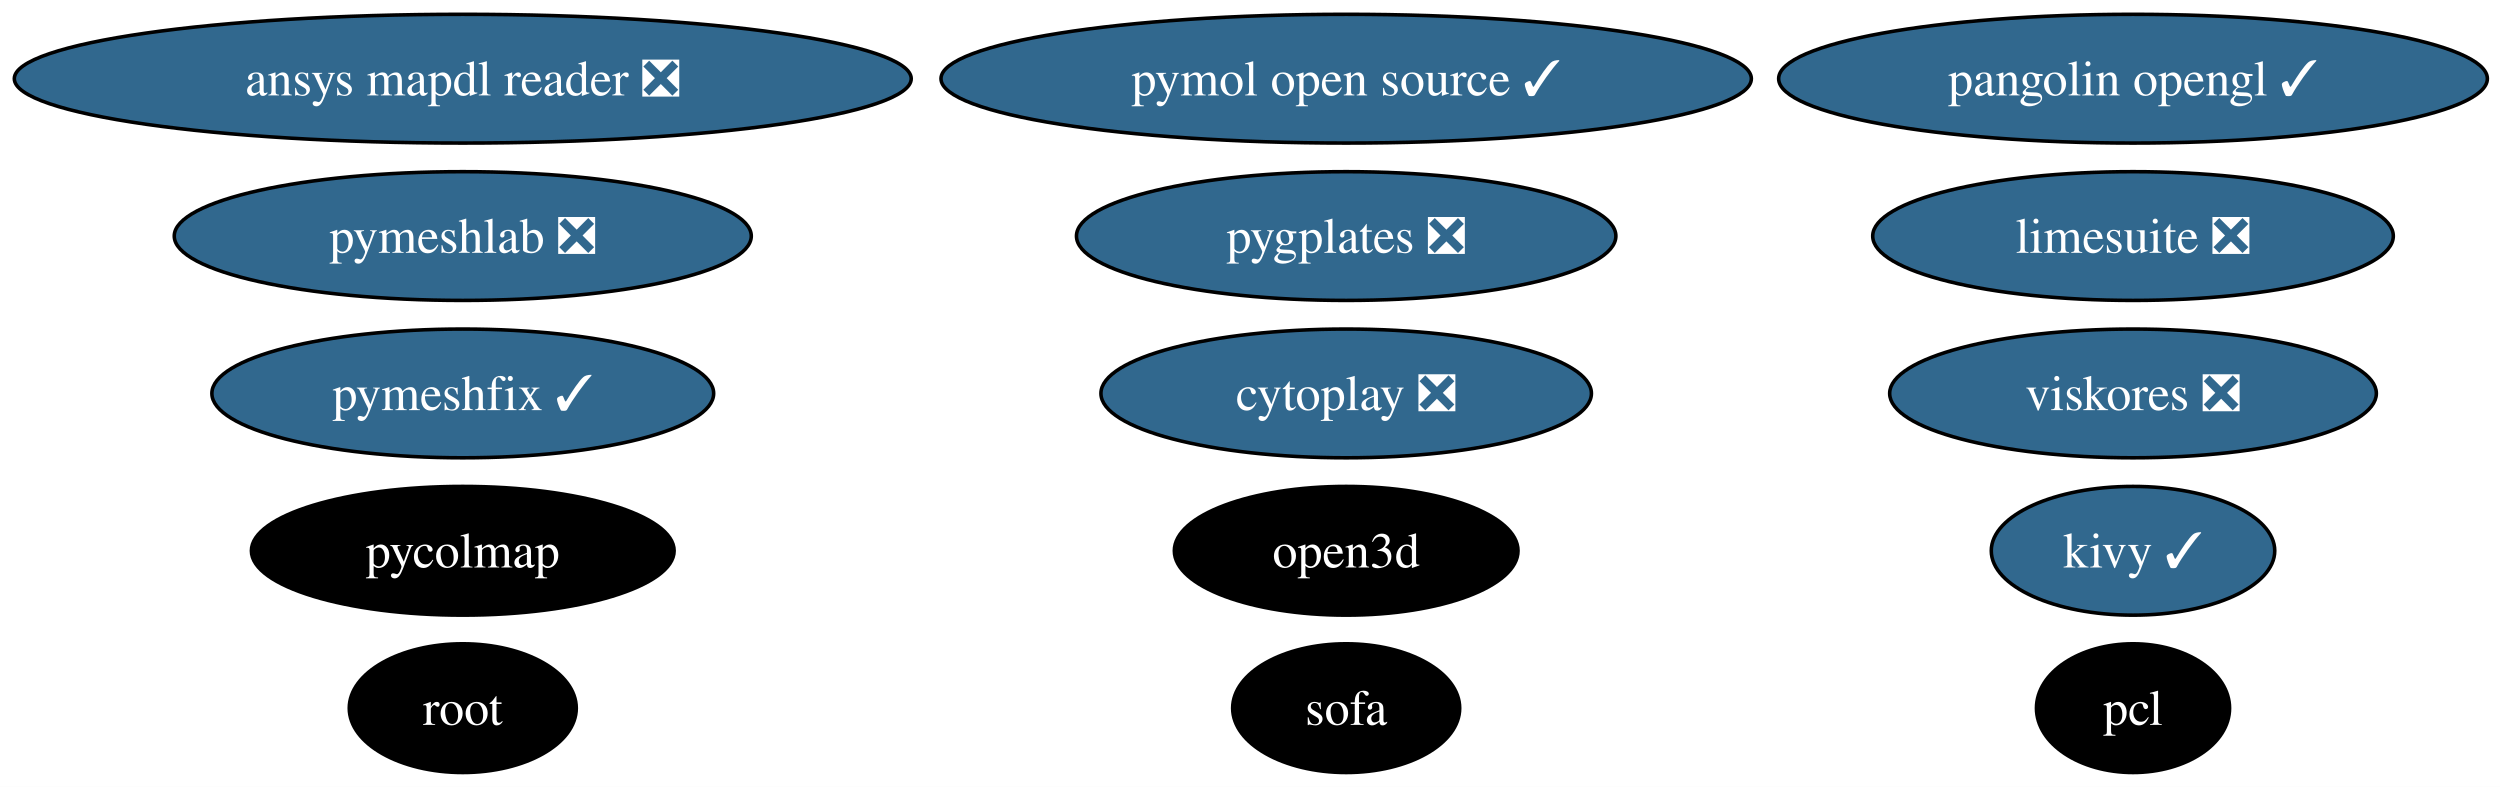
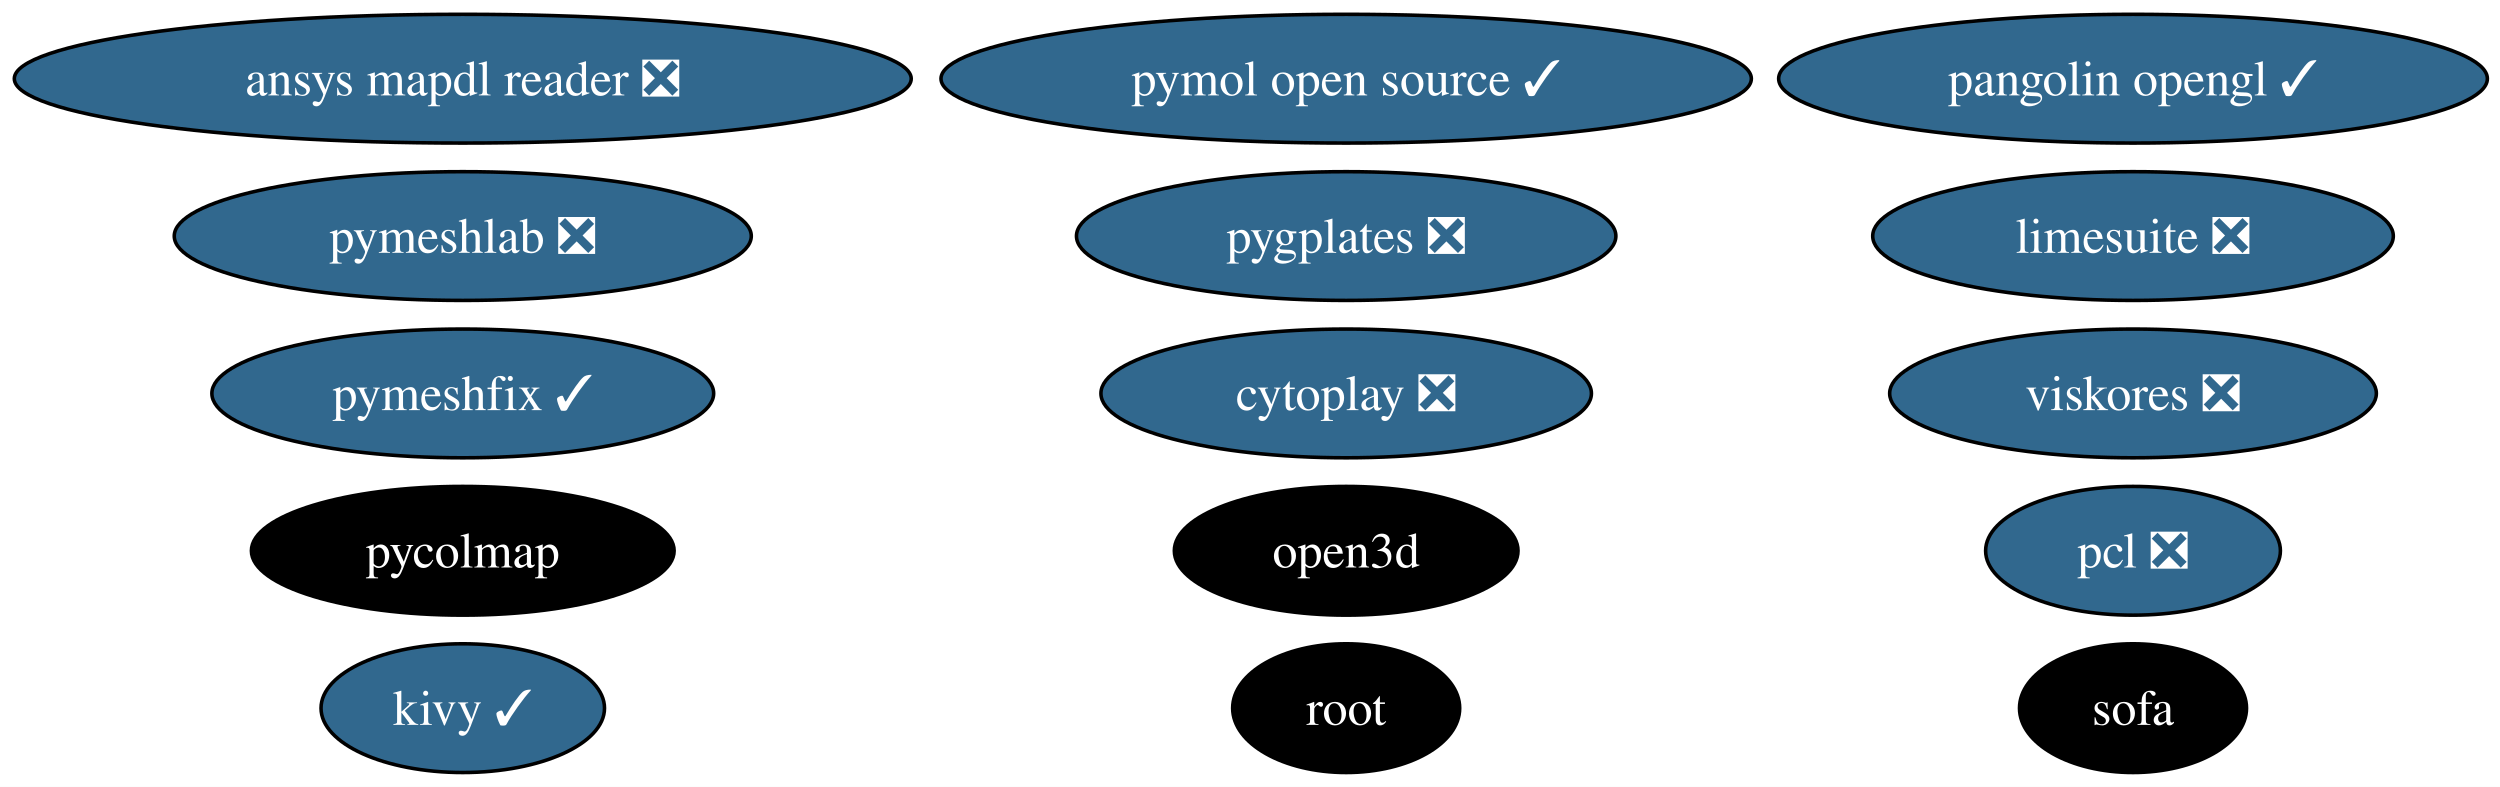
<svg xmlns="http://www.w3.org/2000/svg" xmlns:xlink="http://www.w3.org/1999/xlink" width="699pt" height="220pt" viewBox="0.00 0.00 699.00 220.00">
  <g id="graph0" class="graph" transform="scale(1 1) rotate(0) translate(4 216)">
    <polygon fill="white" stroke="none" points="-4,4 -4,-216 695.47,-216 695.47,4 -4,4" />
    <g id="node1" class="node">
      <g id="a_node1">
-         <a xlink:href="https://github.com/conda-forge/pcl-feedstock" xlink:title="pcl">
-           <ellipse fill="#000000" stroke="black" cx="592.39" cy="-18" rx="27" ry="18" />
-           <text xml:space="preserve" text-anchor="middle" x="592.39" y="-13.32" font-family="Times,serif" font-size="14.00" fill="white">pcl</text>
+         <a xlink:href="https://github.com/conda-forge/pcl-feedstock/pull/91" xlink:title="pcl ❎">
+           <ellipse fill="#31688e" stroke="black" cx="592.39" cy="-62" rx="41.21" ry="18" />
+           <text xml:space="preserve" text-anchor="middle" x="592.39" y="-57.33" font-family="Times,serif" font-size="14.00" fill="white">pcl ❎</text>
        </a>
      </g>
    </g>
    <g id="node2" class="node">
      <g id="a_node2">
        <a xlink:href="https://github.com/conda-forge/kivy-feedstock/pull/78" xlink:title="kivy ✓">
-           <ellipse fill="#31688e" stroke="black" cx="592.39" cy="-62" rx="39.63" ry="18" />
-           <text xml:space="preserve" text-anchor="middle" x="592.39" y="-57.33" font-family="Times,serif" font-size="14.00" fill="white">kivy ✓</text>
+           <ellipse fill="#31688e" stroke="black" cx="125.39" cy="-18" rx="39.63" ry="18" />
+           <text xml:space="preserve" text-anchor="middle" x="125.39" y="-13.32" font-family="Times,serif" font-size="14.00" fill="white">kivy ✓</text>
        </a>
      </g>
    </g>
    <g id="node3" class="node">
      <g id="a_node3">
        <a xlink:href="https://github.com/conda-forge/root-feedstock" xlink:title="root">
-           <ellipse fill="#000000" stroke="black" cx="125.39" cy="-18" rx="31.74" ry="18" />
-           <text xml:space="preserve" text-anchor="middle" x="125.39" y="-13.32" font-family="Times,serif" font-size="14.00" fill="white">root</text>
+           <ellipse fill="#000000" stroke="black" cx="372.39" cy="-18" rx="31.74" ry="18" />
+           <text xml:space="preserve" text-anchor="middle" x="372.39" y="-13.32" font-family="Times,serif" font-size="14.00" fill="white">root</text>
        </a>
      </g>
    </g>
    <g id="node4" class="node">
      <g id="a_node4">
        <a xlink:href="https://github.com/conda-forge/pymol-open-source-feedstock/pull/42" xlink:title="pymol open source ✓">
          <ellipse fill="#31688e" stroke="black" cx="372.39" cy="-194" rx="113.29" ry="18" />
          <text xml:space="preserve" text-anchor="middle" x="372.39" y="-189.32" font-family="Times,serif" font-size="14.00" fill="white">pymol open source ✓</text>
        </a>
      </g>
    </g>
    <g id="node5" class="node">
      <g id="a_node5">
        <a xlink:href="https://github.com/conda-forge/limesuite-feedstock/pull/16" xlink:title="limesuite ❎">
          <ellipse fill="#31688e" stroke="black" cx="592.39" cy="-150" rx="72.78" ry="18" />
          <text xml:space="preserve" text-anchor="middle" x="592.39" y="-145.32" font-family="Times,serif" font-size="14.00" fill="white">limesuite ❎</text>
        </a>
      </g>
    </g>
    <g id="node6" class="node">
      <g id="a_node6">
        <a xlink:href="https://github.com/conda-forge/pymeshfix-feedstock/pull/19" xlink:title="pymeshfix ✓">
          <ellipse fill="#31688e" stroke="black" cx="125.39" cy="-106" rx="70.15" ry="18" />
          <text xml:space="preserve" text-anchor="middle" x="125.39" y="-101.33" font-family="Times,serif" font-size="14.00" fill="white">pymeshfix ✓</text>
        </a>
      </g>
    </g>
    <g id="node7" class="node">
      <g id="a_node7">
        <a xlink:href="https://github.com/conda-forge/ansys-mapdl-reader-feedstock/pull/19" xlink:title="ansys mapdl reader ❎">
          <ellipse fill="#31688e" stroke="black" cx="125.39" cy="-194" rx="125.39" ry="18" />
          <text xml:space="preserve" text-anchor="middle" x="125.39" y="-189.32" font-family="Times,serif" font-size="14.00" fill="white">ansys mapdl reader ❎</text>
        </a>
      </g>
    </g>
    <g id="node8" class="node">
      <g id="a_node8">
        <a xlink:href="https://github.com/conda-forge/pycolmap-feedstock" xlink:title="pycolmap">
          <ellipse fill="#000000" stroke="black" cx="125.39" cy="-62" rx="59.1" ry="18" />
          <text xml:space="preserve" text-anchor="middle" x="125.39" y="-57.33" font-family="Times,serif" font-size="14.00" fill="white">pycolmap</text>
        </a>
      </g>
    </g>
    <g id="node9" class="node">
      <g id="a_node9">
        <a xlink:href="https://github.com/conda-forge/pygplates-feedstock/pull/47" xlink:title="pygplates ❎">
          <ellipse fill="#31688e" stroke="black" cx="372.39" cy="-150" rx="75.41" ry="18" />
          <text xml:space="preserve" text-anchor="middle" x="372.39" y="-145.32" font-family="Times,serif" font-size="14.00" fill="white">pygplates ❎</text>
        </a>
      </g>
    </g>
    <g id="node10" class="node">
      <g id="a_node10">
        <a xlink:href="https://github.com/conda-forge/open3d-feedstock" xlink:title="open3d">
          <ellipse fill="#000000" stroke="black" cx="372.39" cy="-62" rx="48.05" ry="18" />
          <text xml:space="preserve" text-anchor="middle" x="372.39" y="-57.33" font-family="Times,serif" font-size="14.00" fill="white">open3d</text>
        </a>
      </g>
    </g>
    <g id="node11" class="node">
      <g id="a_node11">
        <a xlink:href="https://github.com/conda-forge/pangolin-opengl-feedstock/pull/12" xlink:title="pangolin opengl ✓">
          <ellipse fill="#31688e" stroke="black" cx="592.39" cy="-194" rx="99.08" ry="18" />
          <text xml:space="preserve" text-anchor="middle" x="592.39" y="-189.32" font-family="Times,serif" font-size="14.00" fill="white">pangolin opengl ✓</text>
        </a>
      </g>
    </g>
    <g id="node12" class="node">
      <g id="a_node12">
        <a xlink:href="https://github.com/conda-forge/cytoplay-feedstock/pull/11" xlink:title="cytoplay ❎">
          <ellipse fill="#31688e" stroke="black" cx="372.39" cy="-106" rx="68.57" ry="18" />
          <text xml:space="preserve" text-anchor="middle" x="372.39" y="-101.33" font-family="Times,serif" font-size="14.00" fill="white">cytoplay ❎</text>
        </a>
      </g>
    </g>
    <g id="node13" class="node">
      <g id="a_node13">
        <a xlink:href="https://github.com/conda-forge/viskores-feedstock/pull/16" xlink:title="viskores ❎">
          <ellipse fill="#31688e" stroke="black" cx="592.39" cy="-106" rx="68.04" ry="18" />
          <text xml:space="preserve" text-anchor="middle" x="592.39" y="-101.33" font-family="Times,serif" font-size="14.00" fill="white">viskores ❎</text>
        </a>
      </g>
    </g>
    <g id="node14" class="node">
      <g id="a_node14">
        <a xlink:href="https://github.com/conda-forge/pymeshlab-feedstock/pull/25" xlink:title="pymeshlab ❎">
          <ellipse fill="#31688e" stroke="black" cx="125.39" cy="-150" rx="80.67" ry="18" />
          <text xml:space="preserve" text-anchor="middle" x="125.39" y="-145.32" font-family="Times,serif" font-size="14.00" fill="white">pymeshlab ❎</text>
        </a>
      </g>
    </g>
    <g id="node15" class="node">
      <g id="a_node15">
        <a xlink:href="https://github.com/conda-forge/sofa-feedstock" xlink:title="sofa">
-           <ellipse fill="#000000" stroke="black" cx="372.39" cy="-18" rx="31.74" ry="18" />
-           <text xml:space="preserve" text-anchor="middle" x="372.39" y="-13.32" font-family="Times,serif" font-size="14.00" fill="white">sofa</text>
+           <ellipse fill="#000000" stroke="black" cx="592.39" cy="-18" rx="31.74" ry="18" />
+           <text xml:space="preserve" text-anchor="middle" x="592.39" y="-13.32" font-family="Times,serif" font-size="14.00" fill="white">sofa</text>
        </a>
      </g>
    </g>
  </g>
</svg>
